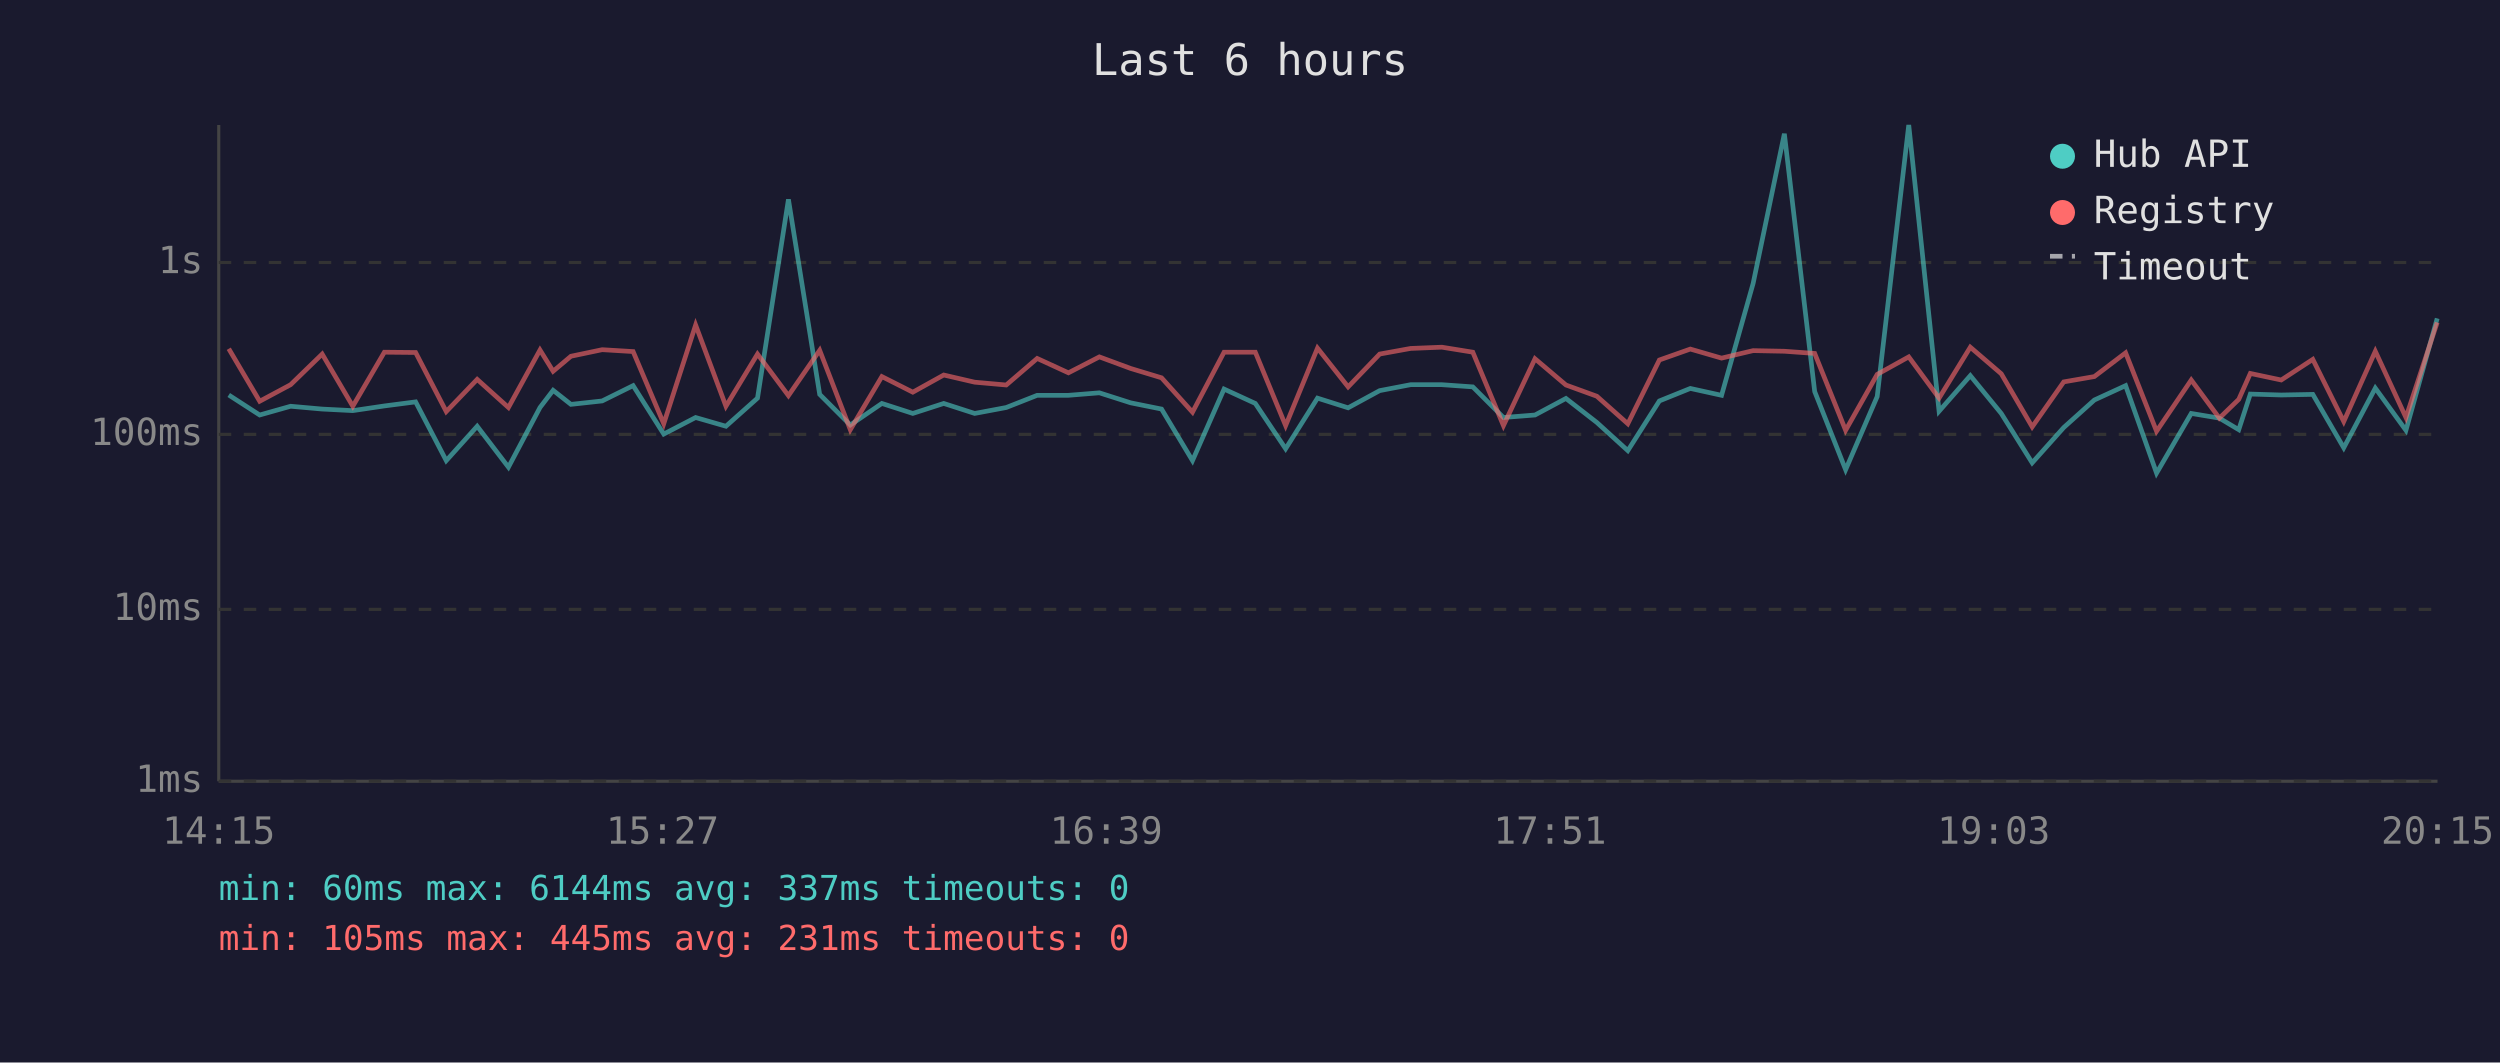
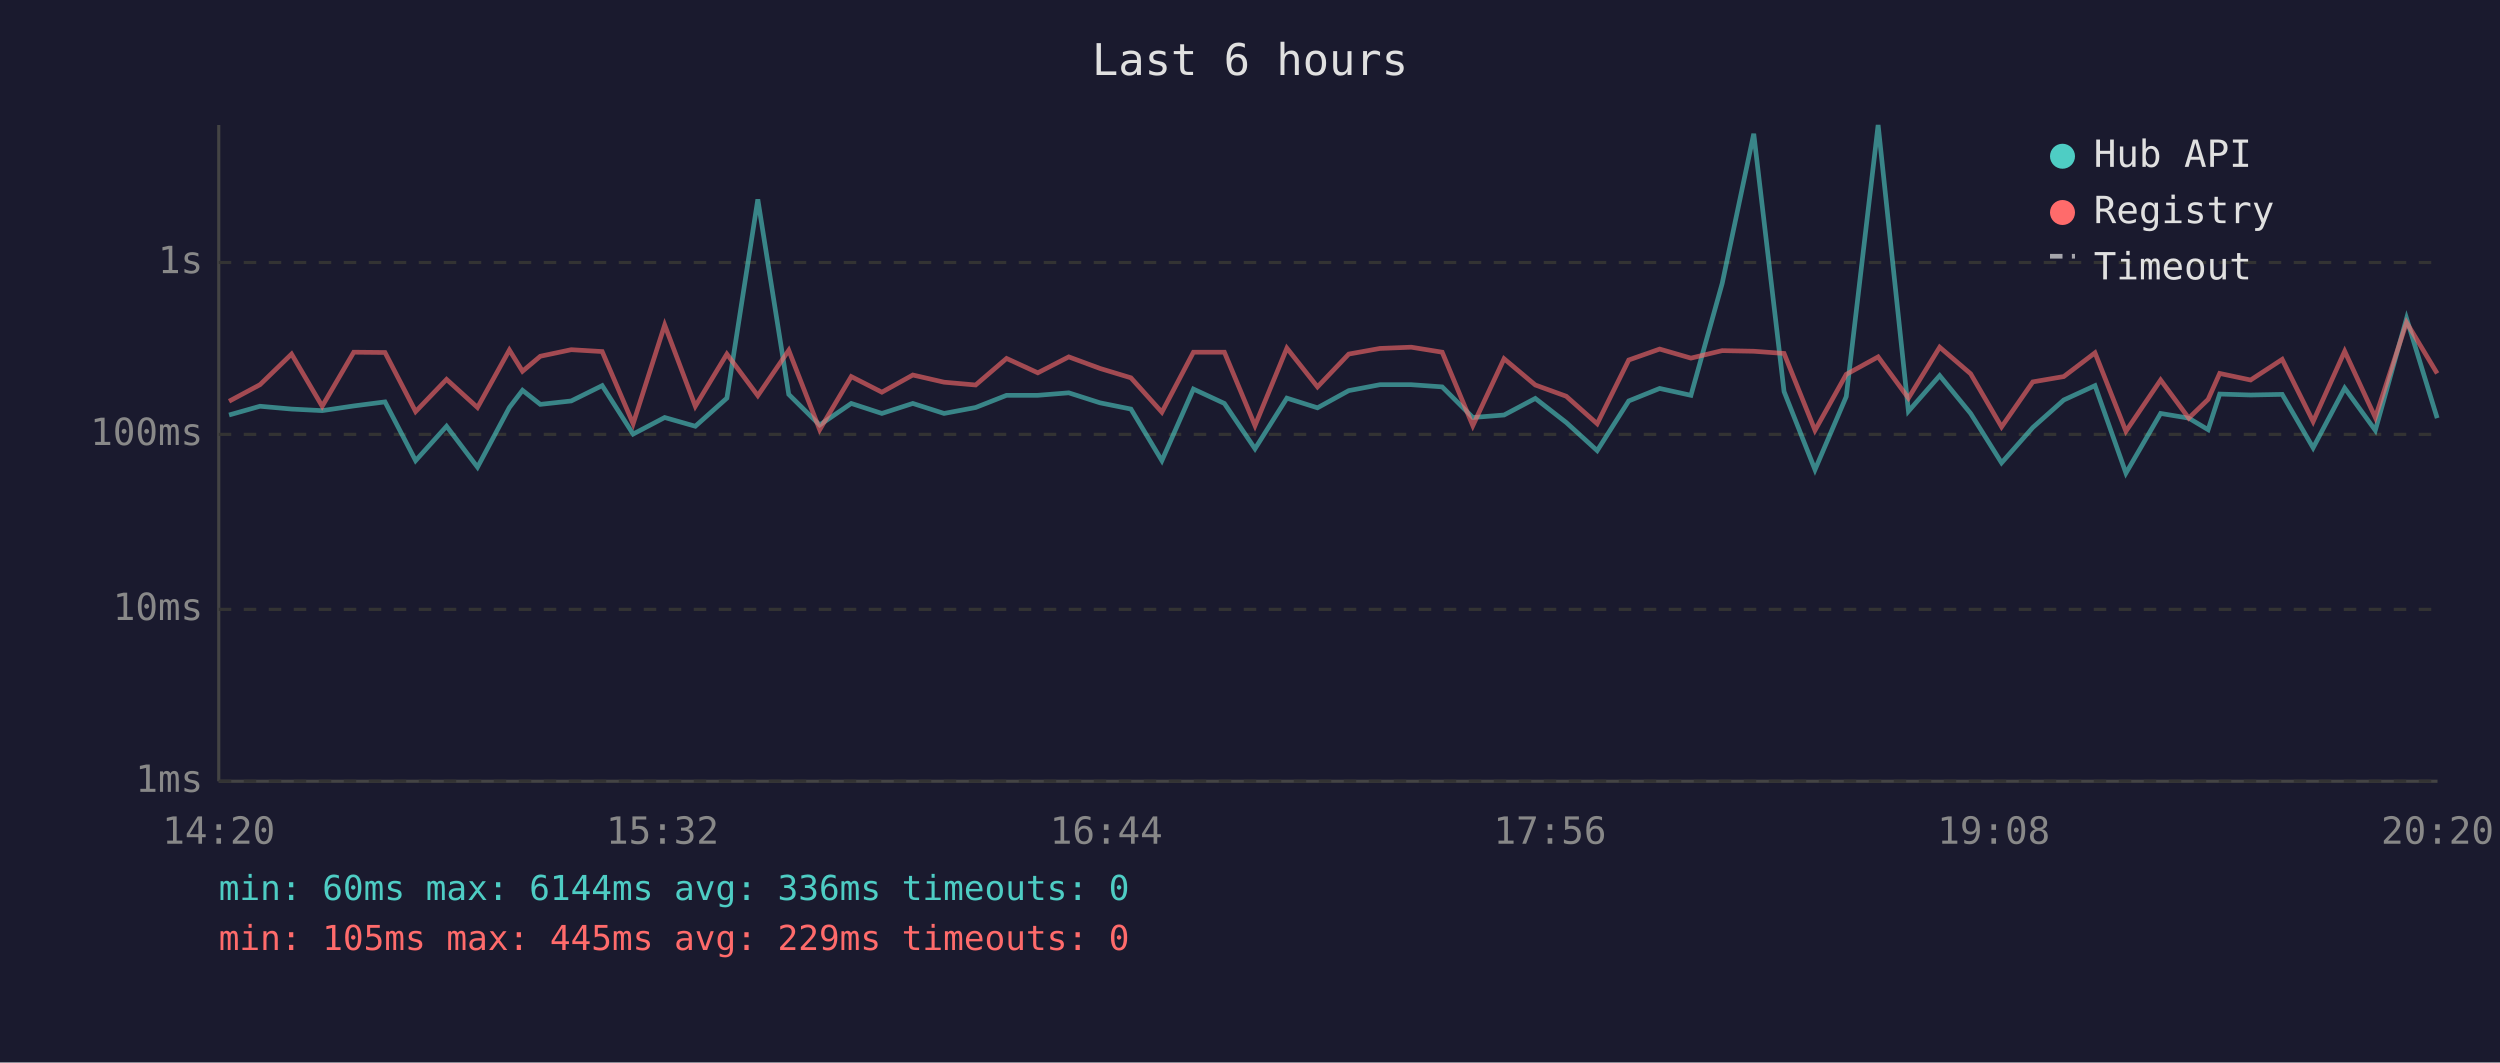
<svg xmlns="http://www.w3.org/2000/svg" viewBox="0 0 800 340" font-family="monospace" font-size="12">
  <rect width="800" height="340" fill="#1a1a2e" />
  <text x="400" y="24" fill="#e0e0e0" font-size="14" text-anchor="middle">Last 6 hours</text>
  <line x1="70" y1="40" x2="70" y2="250" stroke="#444" stroke-width="1" />
  <line x1="70" y1="250" x2="780" y2="250" stroke="#444" stroke-width="1" />
  <line x1="70" y1="250" x2="780" y2="250" stroke="#333" stroke-width="1" stroke-dasharray="4" />
  <text x="65" y="250" fill="#888" text-anchor="end" dominant-baseline="middle">1ms</text>
  <line x1="70" y1="195" x2="780" y2="195" stroke="#333" stroke-width="1" stroke-dasharray="4" />
  <text x="65" y="195" fill="#888" text-anchor="end" dominant-baseline="middle">10ms</text>
  <line x1="70" y1="139" x2="780" y2="139" stroke="#333" stroke-width="1" stroke-dasharray="4" />
  <text x="65" y="139" fill="#888" text-anchor="end" dominant-baseline="middle">100ms</text>
  <line x1="70" y1="84" x2="780" y2="84" stroke="#333" stroke-width="1" stroke-dasharray="4" />
  <text x="65" y="84" fill="#888" text-anchor="end" dominant-baseline="middle">1s</text>
-   <text x="70" y="270" fill="#888" text-anchor="middle">14:15</text>
-   <text x="212" y="270" fill="#888" text-anchor="middle">15:27</text>
-   <text x="354" y="270" fill="#888" text-anchor="middle">16:39</text>
-   <text x="496" y="270" fill="#888" text-anchor="middle">17:51</text>
-   <text x="638" y="270" fill="#888" text-anchor="middle">19:03</text>
-   <text x="780" y="270" fill="#888" text-anchor="middle">20:15</text>
-   <polyline points="73.2,126.4 83.1,132.8 93.0,130.0 103.1,130.9 112.9,131.4 123.0,129.9 133.0,128.6 142.8,147.4 152.7,136.4 162.7,149.5 172.8,130.4 177.0,124.9 182.7,129.4 192.7,128.3 202.6,123.4 212.4,138.9 222.6,133.6 232.3,136.4 242.4,127.4 252.3,63.8 262.3,126.2 272.1,136.0 282.2,129.1 292.1,132.3 302.0,129.1 311.9,132.3 322.0,130.4 331.9,126.5 341.9,126.5 351.8,125.7 361.8,128.9 371.7,130.9 381.6,147.4 391.7,124.5 401.7,129.1 411.4,143.6 421.6,127.4 431.4,130.5 441.5,125.0 451.4,123.1 461.4,123.1 471.3,123.8 481.1,133.6 491.2,132.8 501.1,127.5 511.0,135.2 520.9,144.2 531.0,128.3 540.9,124.3 550.9,126.5 561.0,90.7 571.0,42.8 580.7,125.3 590.6,150.3 600.7,126.9 610.8,40.0 620.5,131.6 630.5,120.2 640.4,132.3 650.3,148.1 660.4,136.8 670.2,128.0 680.2,123.4 690.1,151.4 701.2,132.3 710.2,133.8 716.4,137.5 720.1,126.1 730.0,126.4 740.1,126.2 750.0,143.3 760.1,124.2 769.9,137.7 779.9,101.9" fill="none" stroke="#4ecdc4" stroke-width="1.5" opacity="0.6" />
-   <polyline points="73.2,111.6 83.1,128.4 93.0,123.1 103.1,113.3 112.9,130.0 123.0,112.7 133.0,112.8 142.8,131.7 152.7,121.4 162.7,130.4 172.8,112.0 177.0,118.8 182.7,114.0 192.7,111.9 202.6,112.5 212.4,135.6 222.6,104.0 232.3,130.0 242.4,113.3 252.3,126.6 262.3,112.1 272.1,137.5 282.2,120.5 292.1,125.5 302.0,120.0 311.9,122.3 322.0,123.2 331.9,114.7 341.9,119.3 351.8,114.2 361.8,117.9 371.7,120.9 381.6,131.9 391.7,112.7 401.7,112.7 411.4,136.2 421.6,111.4 431.4,123.8 441.5,113.3 451.4,111.5 461.4,111.1 471.3,112.7 481.1,136.2 491.2,114.8 501.1,123.2 511.0,126.8 520.9,135.6 531.0,115.2 540.9,111.7 550.9,114.6 561.0,112.2 571.0,112.4 580.7,113.1 590.6,137.7 600.7,119.8 610.8,114.2 620.5,127.4 630.5,111.1 640.4,119.6 650.3,136.6 660.4,122.2 670.2,120.5 680.2,112.9 690.1,138.0 701.2,121.6 710.2,133.8 716.4,127.8 720.1,119.5 730.0,121.6 740.1,115.0 750.0,134.9 760.1,112.4 769.9,133.6 779.9,103.2" fill="none" stroke="#ff6b6b" stroke-width="1.5" opacity="0.6" />
+   <text x="70" y="270" fill="#888" text-anchor="middle">14:20</text>
+   <text x="212" y="270" fill="#888" text-anchor="middle">15:32</text>
+   <text x="354" y="270" fill="#888" text-anchor="middle">16:44</text>
+   <text x="496" y="270" fill="#888" text-anchor="middle">17:56</text>
+   <text x="638" y="270" fill="#888" text-anchor="middle">19:08</text>
+   <text x="780" y="270" fill="#888" text-anchor="middle">20:20</text>
+   <polyline points="73.3,132.8 83.2,130.0 93.3,130.9 103.1,131.4 113.2,129.9 123.2,128.6 133.0,147.4 142.9,136.4 152.8,149.5 163.0,130.4 167.2,124.9 172.9,129.4 182.8,128.3 192.7,123.4 202.6,138.9 212.7,133.6 222.5,136.4 232.6,127.4 242.5,63.8 252.4,126.2 262.3,136.0 272.4,129.1 282.2,132.3 292.1,129.1 302.1,132.3 312.2,130.4 322.1,126.5 332.1,126.5 342.0,125.7 352.0,128.9 361.9,130.9 371.8,147.4 381.9,124.5 391.8,129.1 401.6,143.6 411.8,127.4 421.6,130.5 431.6,125.0 441.6,123.1 451.6,123.1 461.5,123.8 471.3,133.6 481.3,132.8 491.3,127.5 501.2,135.2 511.1,144.2 521.2,128.3 531.1,124.3 541.1,126.5 551.1,90.7 561.2,42.8 570.9,125.3 580.8,150.3 590.8,126.9 601.0,40.0 610.7,131.6 620.7,120.2 630.6,132.3 640.5,148.1 650.5,136.8 660.4,128.0 670.4,123.4 680.3,151.4 691.4,132.3 700.4,133.8 706.6,137.5 710.3,126.1 720.2,126.4 730.3,126.2 740.2,143.3 750.3,124.2 760.1,137.7 770.1,101.9 779.9,133.8" fill="none" stroke="#4ecdc4" stroke-width="1.5" opacity="0.6" />
+   <polyline points="73.3,128.4 83.2,123.1 93.3,113.3 103.1,130.0 113.2,112.7 123.2,112.8 133.0,131.7 142.9,121.4 152.8,130.4 163.0,112.0 167.2,118.8 172.9,114.0 182.8,111.9 192.7,112.5 202.6,135.6 212.7,104.0 222.5,130.0 232.6,113.3 242.5,126.6 252.4,112.1 262.3,137.5 272.4,120.5 282.2,125.5 292.1,120.0 302.1,122.3 312.2,123.2 322.1,114.7 332.1,119.3 342.0,114.2 352.0,117.9 361.9,120.9 371.8,131.9 381.9,112.7 391.8,112.7 401.6,136.2 411.8,111.4 421.6,123.8 431.6,113.3 441.6,111.5 451.6,111.1 461.5,112.7 471.3,136.2 481.3,114.8 491.3,123.2 501.2,126.8 511.1,135.6 521.2,115.2 531.1,111.7 541.1,114.6 551.1,112.2 561.2,112.4 570.9,113.1 580.8,137.7 590.8,119.8 601.0,114.2 610.7,127.4 620.7,111.1 630.6,119.6 640.5,136.6 650.5,122.2 660.4,120.5 670.4,112.9 680.3,138.0 691.4,121.6 700.4,133.8 706.6,127.8 710.3,119.5 720.2,121.6 730.3,115.0 740.2,134.9 750.3,112.4 760.1,133.6 770.1,103.2 779.9,119.5" fill="none" stroke="#ff6b6b" stroke-width="1.5" opacity="0.6" />
  <circle cx="660" cy="50" r="4" fill="#4ecdc4" />
  <text x="670" y="50" fill="#e0e0e0" dominant-baseline="middle">Hub API</text>
  <circle cx="660" cy="68" r="4" fill="#ff6b6b" />
  <text x="670" y="68" fill="#e0e0e0" dominant-baseline="middle">Registry</text>
  <line x1="656" y1="82" x2="664" y2="82" stroke="#e0e0e0" stroke-width="1.5" stroke-dasharray="4,3" opacity="0.7" />
  <text x="670" y="86" fill="#e0e0e0" dominant-baseline="middle">Timeout</text>
-   <text x="70" y="288" fill="#4ecdc4" font-size="11">min: 60ms  max: 6144ms  avg: 337ms  timeouts: 0</text>
-   <text x="70" y="304" fill="#ff6b6b" font-size="11">min: 105ms  max: 445ms  avg: 231ms  timeouts: 0</text>
+   <text x="70" y="288" fill="#4ecdc4" font-size="11">min: 60ms  max: 6144ms  avg: 336ms  timeouts: 0</text>
+   <text x="70" y="304" fill="#ff6b6b" font-size="11">min: 105ms  max: 445ms  avg: 229ms  timeouts: 0</text>
</svg>
